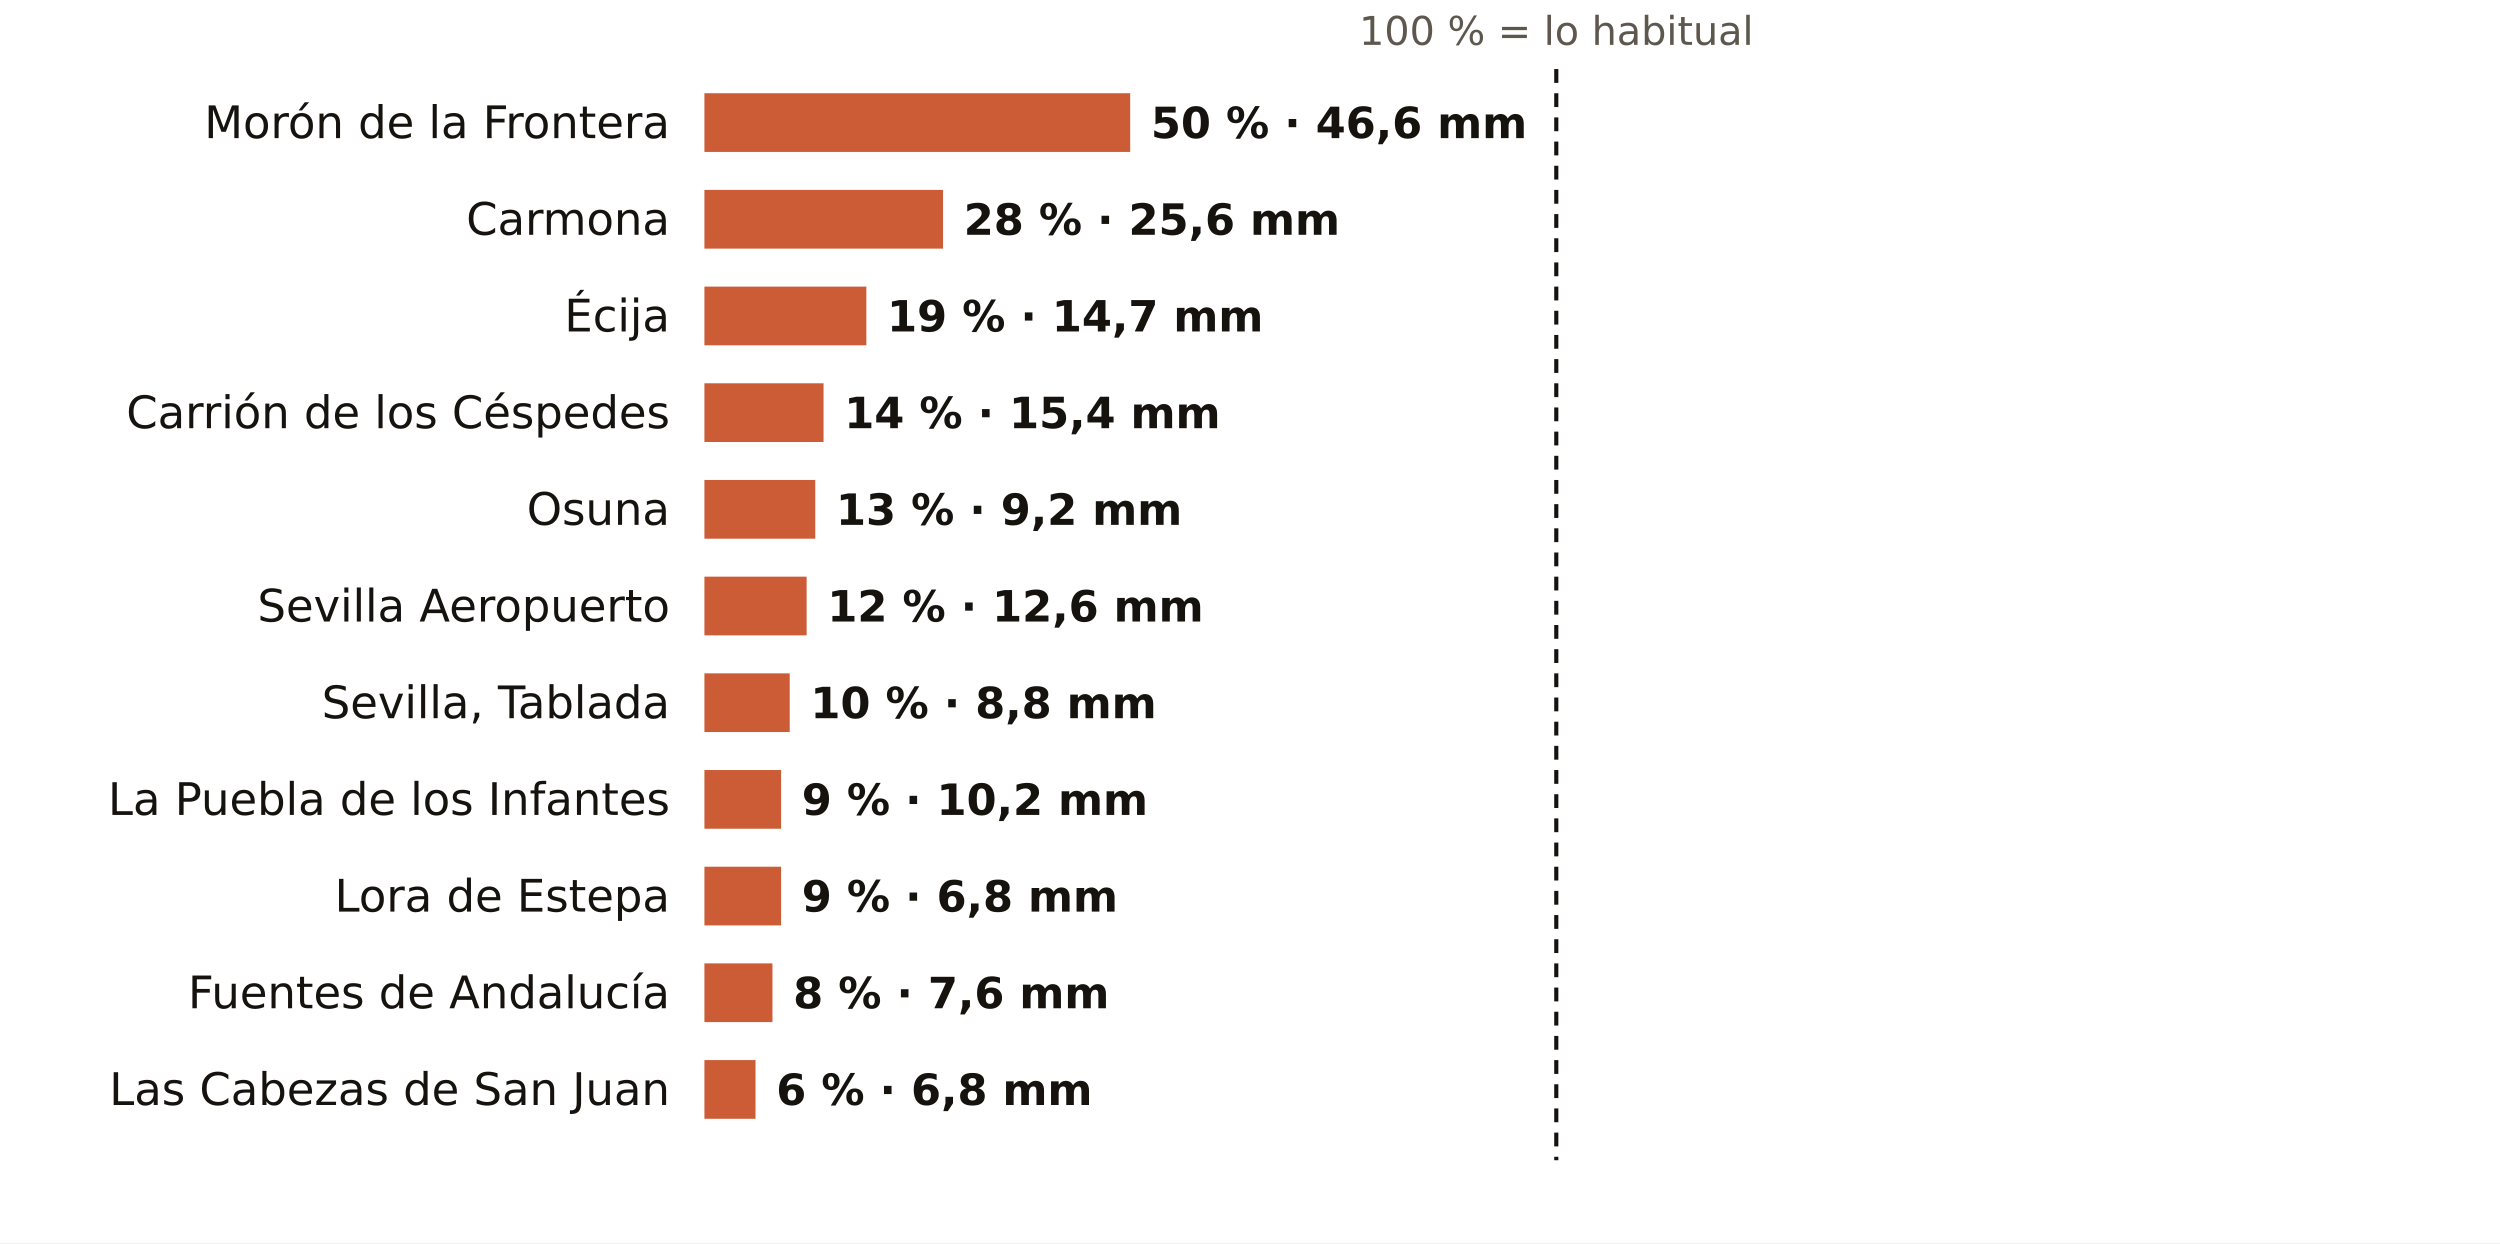
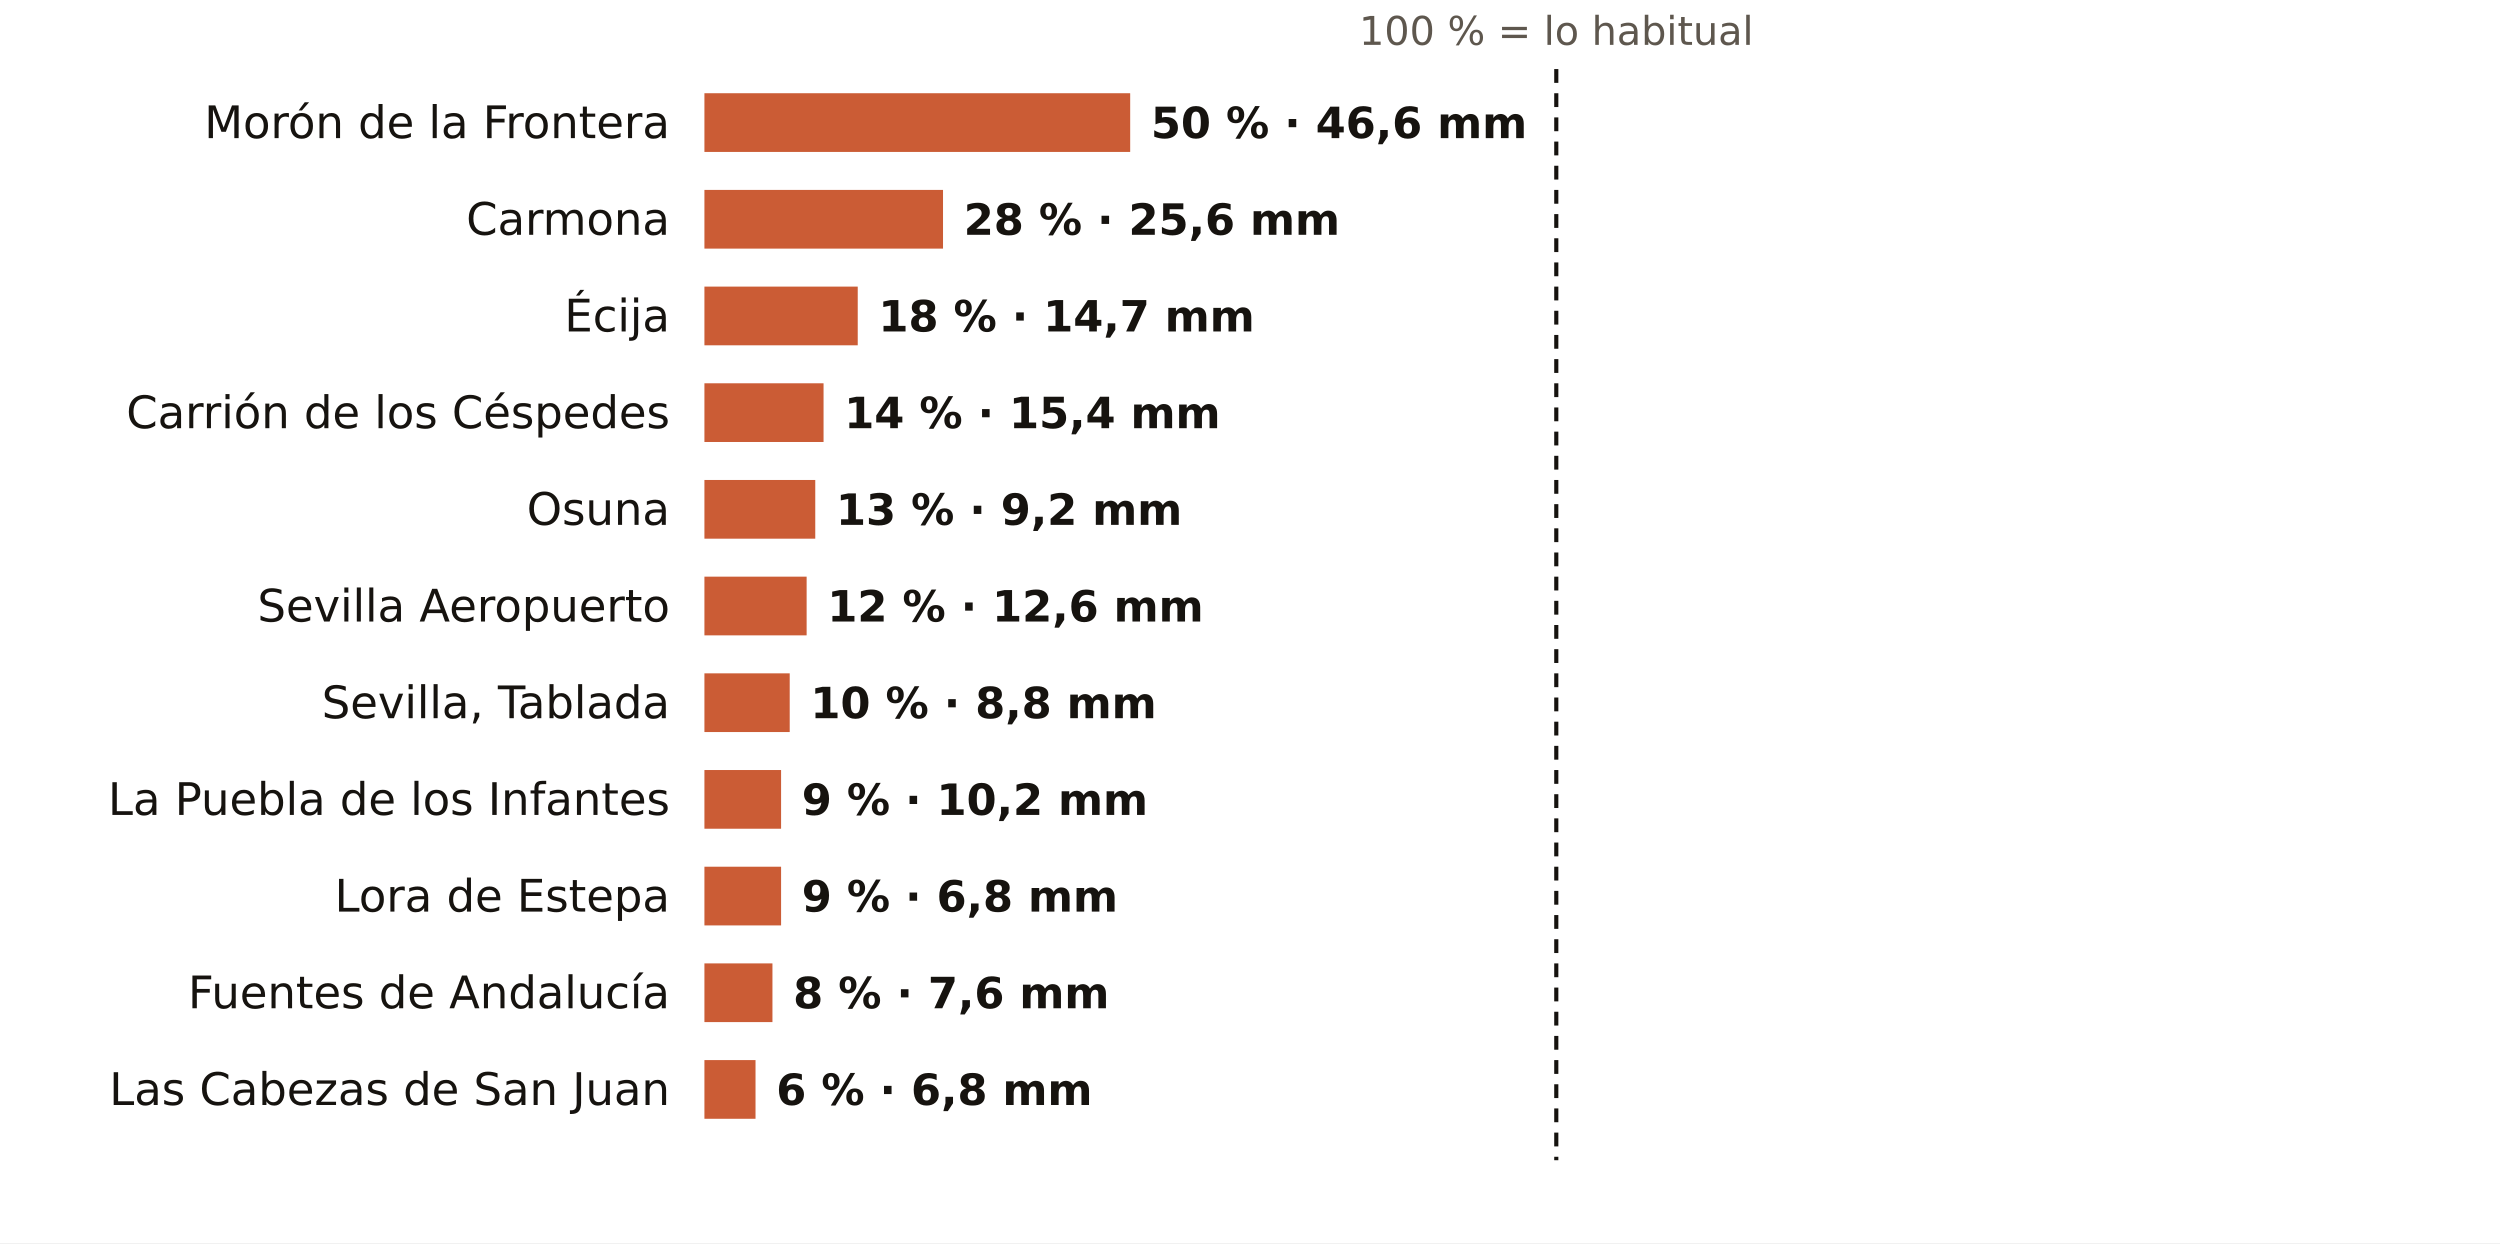
<svg xmlns="http://www.w3.org/2000/svg" viewBox="0 0 724 360" width="724" height="360" role="img" aria-label="El otoño en los pluviómetros de AEMET de Sevilla: % de lo habitual">
  <rect width="724" height="360" fill="#FFFFFF" />
  <text x="450.7" y="13.0" font-size="11.5" fill="#5E574E" text-anchor="middle" font-weight="400" font-family="Public Sans, DejaVu Sans, Arial, sans-serif">100 % = lo habitual</text>
  <text x="194.0" y="40.0" font-size="13" fill="#16130F" text-anchor="end" font-weight="500" font-family="Public Sans, DejaVu Sans, Arial, sans-serif">Morón de la Frontera</text>
  <rect x="204" y="27" width="123.3" height="17" fill="#C4461A" opacity="0.88" />
  <text x="333.3" y="40.0" font-size="12.5" fill="#16130F" text-anchor="start" font-weight="600" font-family="Public Sans, DejaVu Sans, Arial, sans-serif">50 % · 46,6 mm</text>
  <text x="194.0" y="68.0" font-size="13" fill="#16130F" text-anchor="end" font-weight="500" font-family="Public Sans, DejaVu Sans, Arial, sans-serif">Carmona</text>
  <rect x="204" y="55" width="69.1" height="17" fill="#C4461A" opacity="0.88" />
  <text x="279.1" y="68.0" font-size="12.5" fill="#16130F" text-anchor="start" font-weight="600" font-family="Public Sans, DejaVu Sans, Arial, sans-serif">28 % · 25,6 mm</text>
  <text x="194.0" y="96.0" font-size="13" fill="#16130F" text-anchor="end" font-weight="500" font-family="Public Sans, DejaVu Sans, Arial, sans-serif">Écija</text>
-   <rect x="204" y="83" width="46.9" height="17" fill="#C4461A" opacity="0.88" />
-   <text x="256.9" y="96.0" font-size="12.5" fill="#16130F" text-anchor="start" font-weight="600" font-family="Public Sans, DejaVu Sans, Arial, sans-serif">19 % · 14,7 mm</text>
+   <rect x="204" y="83" width="44.4" height="17" fill="#C4461A" opacity="0.88" />
+   <text x="254.4" y="96.0" font-size="12.5" fill="#16130F" text-anchor="start" font-weight="600" font-family="Public Sans, DejaVu Sans, Arial, sans-serif">18 % · 14,7 mm</text>
  <text x="194.0" y="124.0" font-size="13" fill="#16130F" text-anchor="end" font-weight="500" font-family="Public Sans, DejaVu Sans, Arial, sans-serif">Carrión de los Céspedes</text>
  <rect x="204" y="111" width="34.5" height="17" fill="#C4461A" opacity="0.88" />
  <text x="244.5" y="124.0" font-size="12.5" fill="#16130F" text-anchor="start" font-weight="600" font-family="Public Sans, DejaVu Sans, Arial, sans-serif">14 % · 15,4 mm</text>
  <text x="194.0" y="152.0" font-size="13" fill="#16130F" text-anchor="end" font-weight="500" font-family="Public Sans, DejaVu Sans, Arial, sans-serif">Osuna</text>
  <rect x="204" y="139" width="32.1" height="17" fill="#C4461A" opacity="0.88" />
  <text x="242.1" y="152.0" font-size="12.5" fill="#16130F" text-anchor="start" font-weight="600" font-family="Public Sans, DejaVu Sans, Arial, sans-serif">13 % · 9,2 mm</text>
  <text x="194.0" y="180.0" font-size="13" fill="#16130F" text-anchor="end" font-weight="500" font-family="Public Sans, DejaVu Sans, Arial, sans-serif">Sevilla Aeropuerto</text>
  <rect x="204" y="167" width="29.6" height="17" fill="#C4461A" opacity="0.88" />
  <text x="239.6" y="180.0" font-size="12.5" fill="#16130F" text-anchor="start" font-weight="600" font-family="Public Sans, DejaVu Sans, Arial, sans-serif">12 % · 12,6 mm</text>
  <text x="194.0" y="208.0" font-size="13" fill="#16130F" text-anchor="end" font-weight="500" font-family="Public Sans, DejaVu Sans, Arial, sans-serif">Sevilla, Tablada</text>
  <rect x="204" y="195" width="24.7" height="17" fill="#C4461A" opacity="0.88" />
  <text x="234.7" y="208.0" font-size="12.5" fill="#16130F" text-anchor="start" font-weight="600" font-family="Public Sans, DejaVu Sans, Arial, sans-serif">10 % · 8,8 mm</text>
  <text x="194.0" y="236.0" font-size="13" fill="#16130F" text-anchor="end" font-weight="500" font-family="Public Sans, DejaVu Sans, Arial, sans-serif">La Puebla de los Infantes</text>
  <rect x="204" y="223" width="22.2" height="17" fill="#C4461A" opacity="0.88" />
  <text x="232.2" y="236.0" font-size="12.5" fill="#16130F" text-anchor="start" font-weight="600" font-family="Public Sans, DejaVu Sans, Arial, sans-serif">9 % · 10,2 mm</text>
  <text x="194.0" y="264.0" font-size="13" fill="#16130F" text-anchor="end" font-weight="500" font-family="Public Sans, DejaVu Sans, Arial, sans-serif">Lora de Estepa</text>
  <rect x="204" y="251" width="22.2" height="17" fill="#C4461A" opacity="0.88" />
  <text x="232.2" y="264.0" font-size="12.5" fill="#16130F" text-anchor="start" font-weight="600" font-family="Public Sans, DejaVu Sans, Arial, sans-serif">9 % · 6,8 mm</text>
  <text x="194.0" y="292.0" font-size="13" fill="#16130F" text-anchor="end" font-weight="500" font-family="Public Sans, DejaVu Sans, Arial, sans-serif">Fuentes de Andalucía</text>
  <rect x="204" y="279" width="19.7" height="17" fill="#C4461A" opacity="0.88" />
  <text x="229.7" y="292.0" font-size="12.5" fill="#16130F" text-anchor="start" font-weight="600" font-family="Public Sans, DejaVu Sans, Arial, sans-serif">8 % · 7,6 mm</text>
  <text x="194.0" y="320.0" font-size="13" fill="#16130F" text-anchor="end" font-weight="500" font-family="Public Sans, DejaVu Sans, Arial, sans-serif">Las Cabezas de San Juan</text>
  <rect x="204" y="307" width="14.8" height="17" fill="#C4461A" opacity="0.88" />
  <text x="224.8" y="320.0" font-size="12.5" fill="#16130F" text-anchor="start" font-weight="600" font-family="Public Sans, DejaVu Sans, Arial, sans-serif">6 % · 6,8 mm</text>
  <line x1="450.7" x2="450.7" y1="20" y2="336" stroke="#16130F" stroke-width="1.2" stroke-dasharray="4 3" />
</svg>
